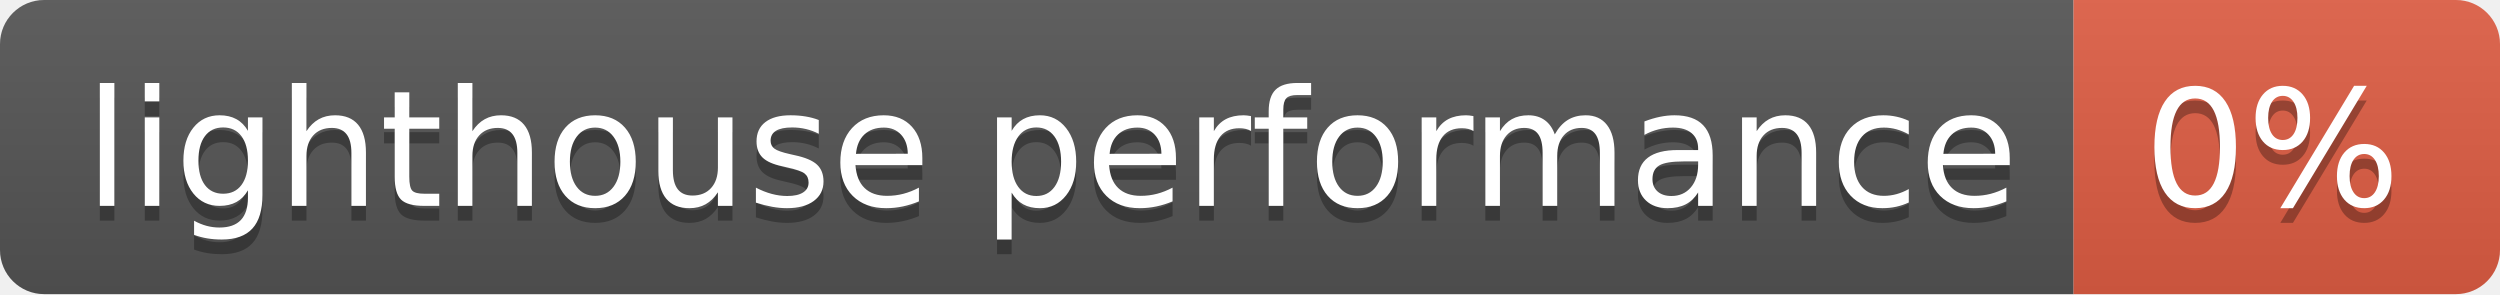
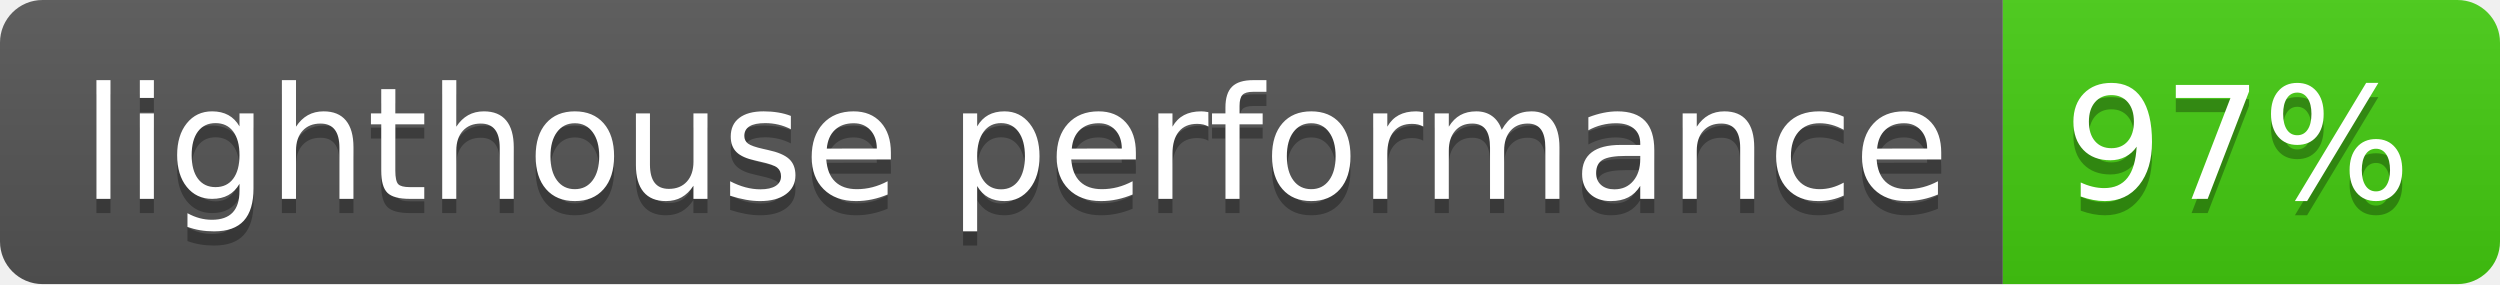
- <svg xmlns="http://www.w3.org/2000/svg" width="170" height="20" role="img" aria-label="lighthouse performance: 0%">
+ <svg xmlns="http://www.w3.org/2000/svg" width="176" height="20" role="img" aria-label="lighthouse performance: 97%">
  <linearGradient id="s" x2="0" y2="100%">
    <stop offset="0" stop-color="#bbb" stop-opacity=".1" />
    <stop offset="1" stop-opacity=".1" />
  </linearGradient>
  <clipPath id="r">
-     <rect width="170" height="20" rx="3" fill="#fff" />
+     <rect width="176" height="20" rx="3" fill="#fff" />
  </clipPath>
  <g clip-path="url(#r)">
    <rect width="141" height="20" fill="#555" />
-     <rect x="141" width="29" height="20" fill="#e05d44" />
-     <rect width="170" height="20" fill="url(#s)" />
+     <rect x="141" width="35" height="20" fill="#4c1" />
+     <rect width="176" height="20" fill="url(#s)" />
  </g>
  <g fill="#fff" text-anchor="middle" font-family="Verdana,Geneva,DejaVu Sans,sans-serif" text-rendering="geometricPrecision" font-size="110">
    <text aria-hidden="true" x="715" y="150" fill="#010101" fill-opacity=".3" transform="scale(.1)" textLength="1310">lighthouse performance</text>
    <text x="715" y="140" transform="scale(.1)" fill="#fff" textLength="1310">lighthouse performance</text>
-     <text aria-hidden="true" x="1545" y="150" fill="#010101" fill-opacity=".3" transform="scale(.1)" textLength="190">0%</text>
-     <text x="1545" y="140" transform="scale(.1)" fill="#fff" textLength="190">0%</text>
+     <text aria-hidden="true" x="1575" y="150" fill="#010101" fill-opacity=".3" transform="scale(.1)" textLength="250">97%</text>
+     <text x="1575" y="140" transform="scale(.1)" fill="#fff" textLength="250">97%</text>
  </g>
</svg>
